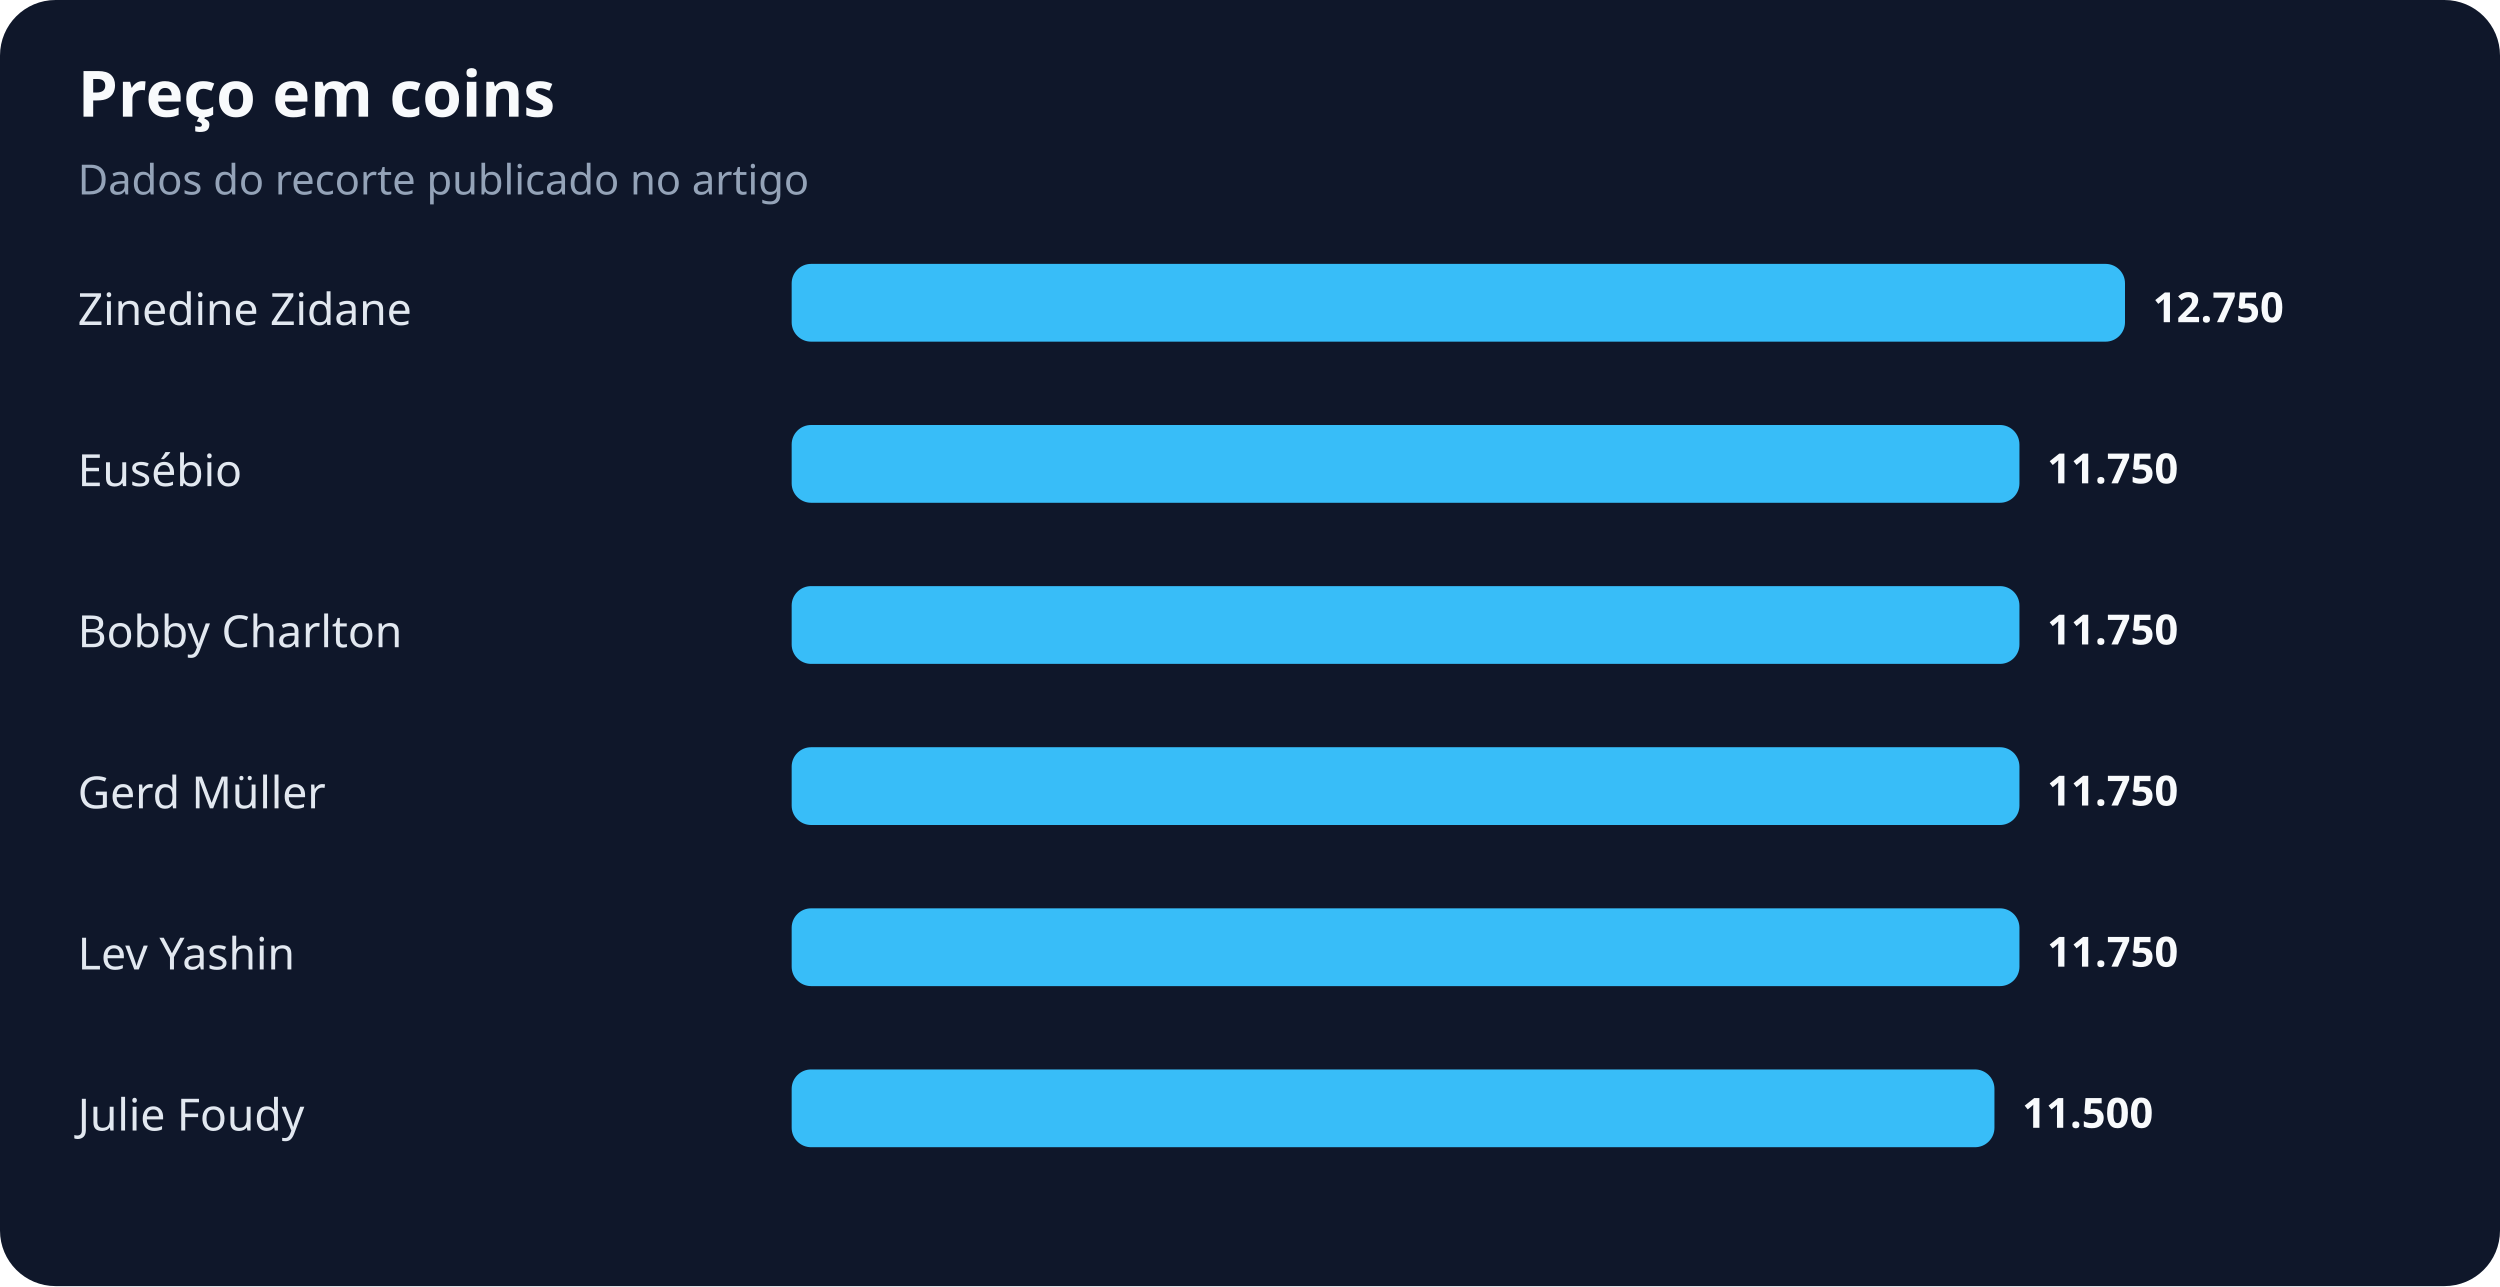
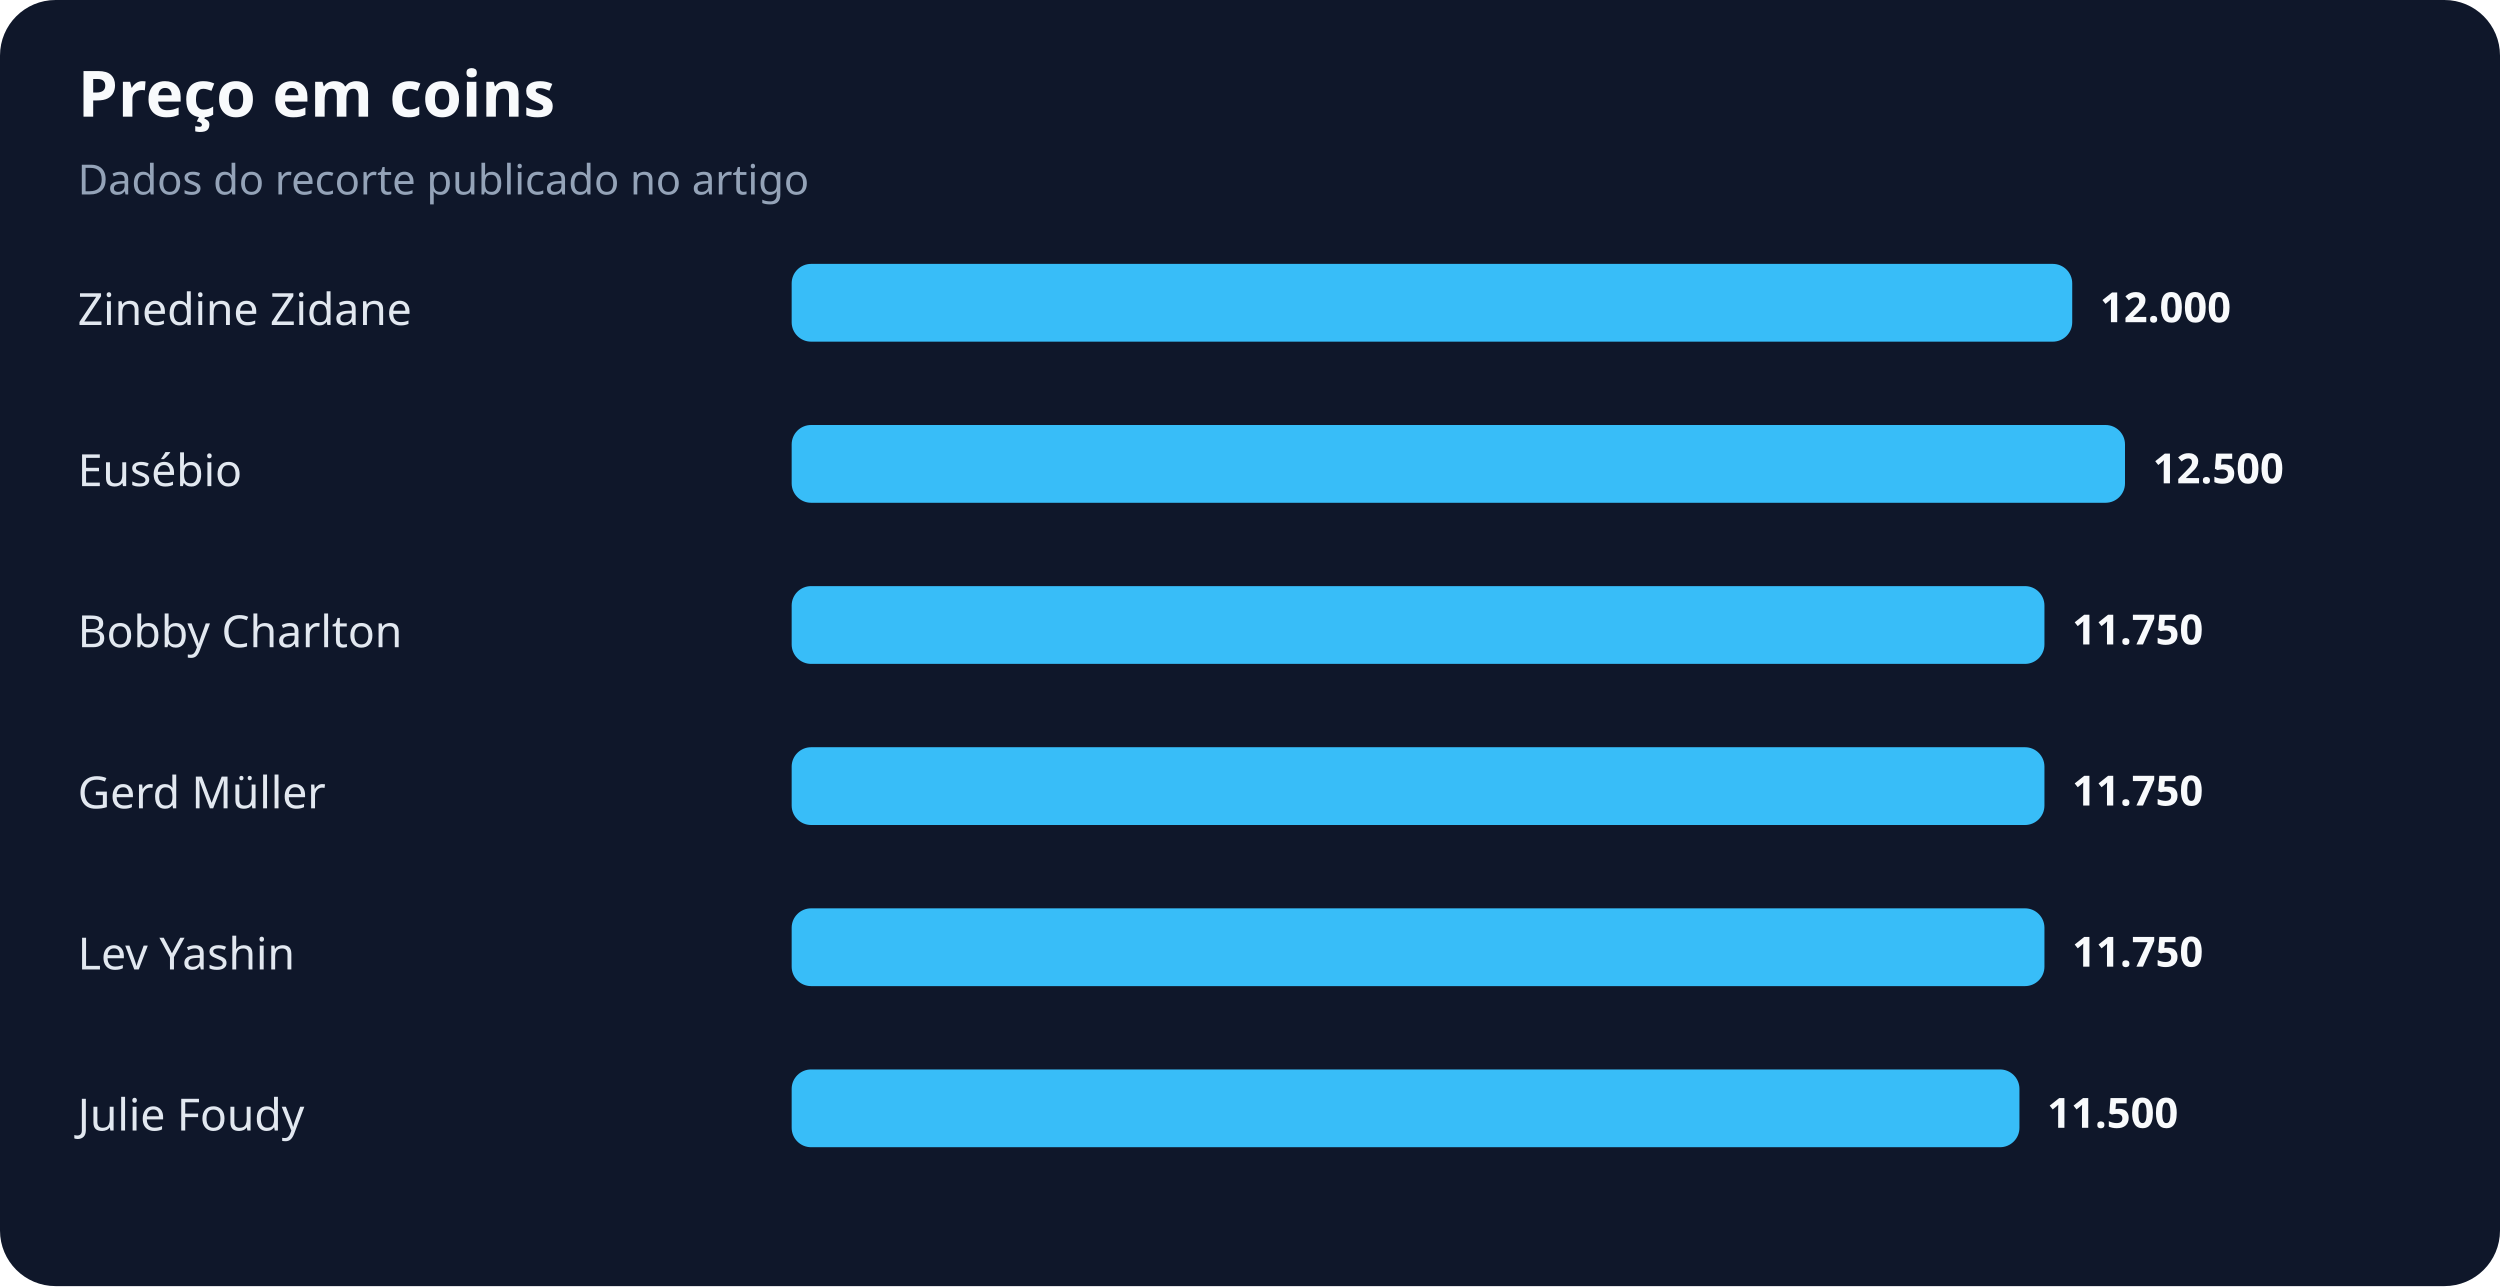
<svg xmlns="http://www.w3.org/2000/svg" width="900" height="463" viewBox="0 0 900 463" role="img" aria-labelledby="title desc">
  <rect width="100%" height="100%" rx="20" fill="#0f172a" />
  <text x="28" y="42" fill="#f8fafc" font-family="system-ui,sans-serif" font-size="23" font-weight="700">Preço em coins</text>
  <text x="28" y="70" fill="#94a3b8" font-family="system-ui,sans-serif" font-size="15">Dados do recorte publicado no artigo</text>
  <text x="28" y="117" fill="#e2e8f0" font-family="system-ui,sans-serif" font-size="16">Zinedine Zidane</text>
-   <rect x="285" y="95" width="480" height="28" rx="7" fill="#38bdf8" />
-   <text x="775" y="116" fill="#f8fafc" font-family="system-ui,sans-serif" font-size="15" font-weight="700">12.750</text>
+   <rect x="285" y="95" width="461" height="28" rx="7" fill="#38bdf8" />
+   <text x="756" y="116" fill="#f8fafc" font-family="system-ui,sans-serif" font-size="15" font-weight="700">12.000</text>
  <text x="28" y="175" fill="#e2e8f0" font-family="system-ui,sans-serif" font-size="16">Eusébio</text>
-   <rect x="285" y="153" width="442" height="28" rx="7" fill="#38bdf8" />
-   <text x="737" y="174" fill="#f8fafc" font-family="system-ui,sans-serif" font-size="15" font-weight="700">11.750</text>
+   <rect x="285" y="153" width="480" height="28" rx="7" fill="#38bdf8" />
+   <text x="775" y="174" fill="#f8fafc" font-family="system-ui,sans-serif" font-size="15" font-weight="700">12.500</text>
  <text x="28" y="233" fill="#e2e8f0" font-family="system-ui,sans-serif" font-size="16">Bobby Charlton</text>
-   <rect x="285" y="211" width="442" height="28" rx="7" fill="#38bdf8" />
-   <text x="737" y="232" fill="#f8fafc" font-family="system-ui,sans-serif" font-size="15" font-weight="700">11.750</text>
+   <rect x="285" y="211" width="451" height="28" rx="7" fill="#38bdf8" />
+   <text x="746" y="232" fill="#f8fafc" font-family="system-ui,sans-serif" font-size="15" font-weight="700">11.750</text>
  <text x="28" y="291" fill="#e2e8f0" font-family="system-ui,sans-serif" font-size="16">Gerd Müller</text>
-   <rect x="285" y="269" width="442" height="28" rx="7" fill="#38bdf8" />
-   <text x="737" y="290" fill="#f8fafc" font-family="system-ui,sans-serif" font-size="15" font-weight="700">11.750</text>
+   <rect x="285" y="269" width="451" height="28" rx="7" fill="#38bdf8" />
+   <text x="746" y="290" fill="#f8fafc" font-family="system-ui,sans-serif" font-size="15" font-weight="700">11.750</text>
  <text x="28" y="349" fill="#e2e8f0" font-family="system-ui,sans-serif" font-size="16">Lev Yashin</text>
-   <rect x="285" y="327" width="442" height="28" rx="7" fill="#38bdf8" />
-   <text x="737" y="348" fill="#f8fafc" font-family="system-ui,sans-serif" font-size="15" font-weight="700">11.750</text>
+   <rect x="285" y="327" width="451" height="28" rx="7" fill="#38bdf8" />
+   <text x="746" y="348" fill="#f8fafc" font-family="system-ui,sans-serif" font-size="15" font-weight="700">11.750</text>
  <text x="28" y="407" fill="#e2e8f0" font-family="system-ui,sans-serif" font-size="16">Julie Foudy</text>
-   <rect x="285" y="385" width="433" height="28" rx="7" fill="#38bdf8" />
-   <text x="728" y="406" fill="#f8fafc" font-family="system-ui,sans-serif" font-size="15" font-weight="700">11.500</text>
+   <rect x="285" y="385" width="442" height="28" rx="7" fill="#38bdf8" />
+   <text x="737" y="406" fill="#f8fafc" font-family="system-ui,sans-serif" font-size="15" font-weight="700">11.500</text>
</svg>
